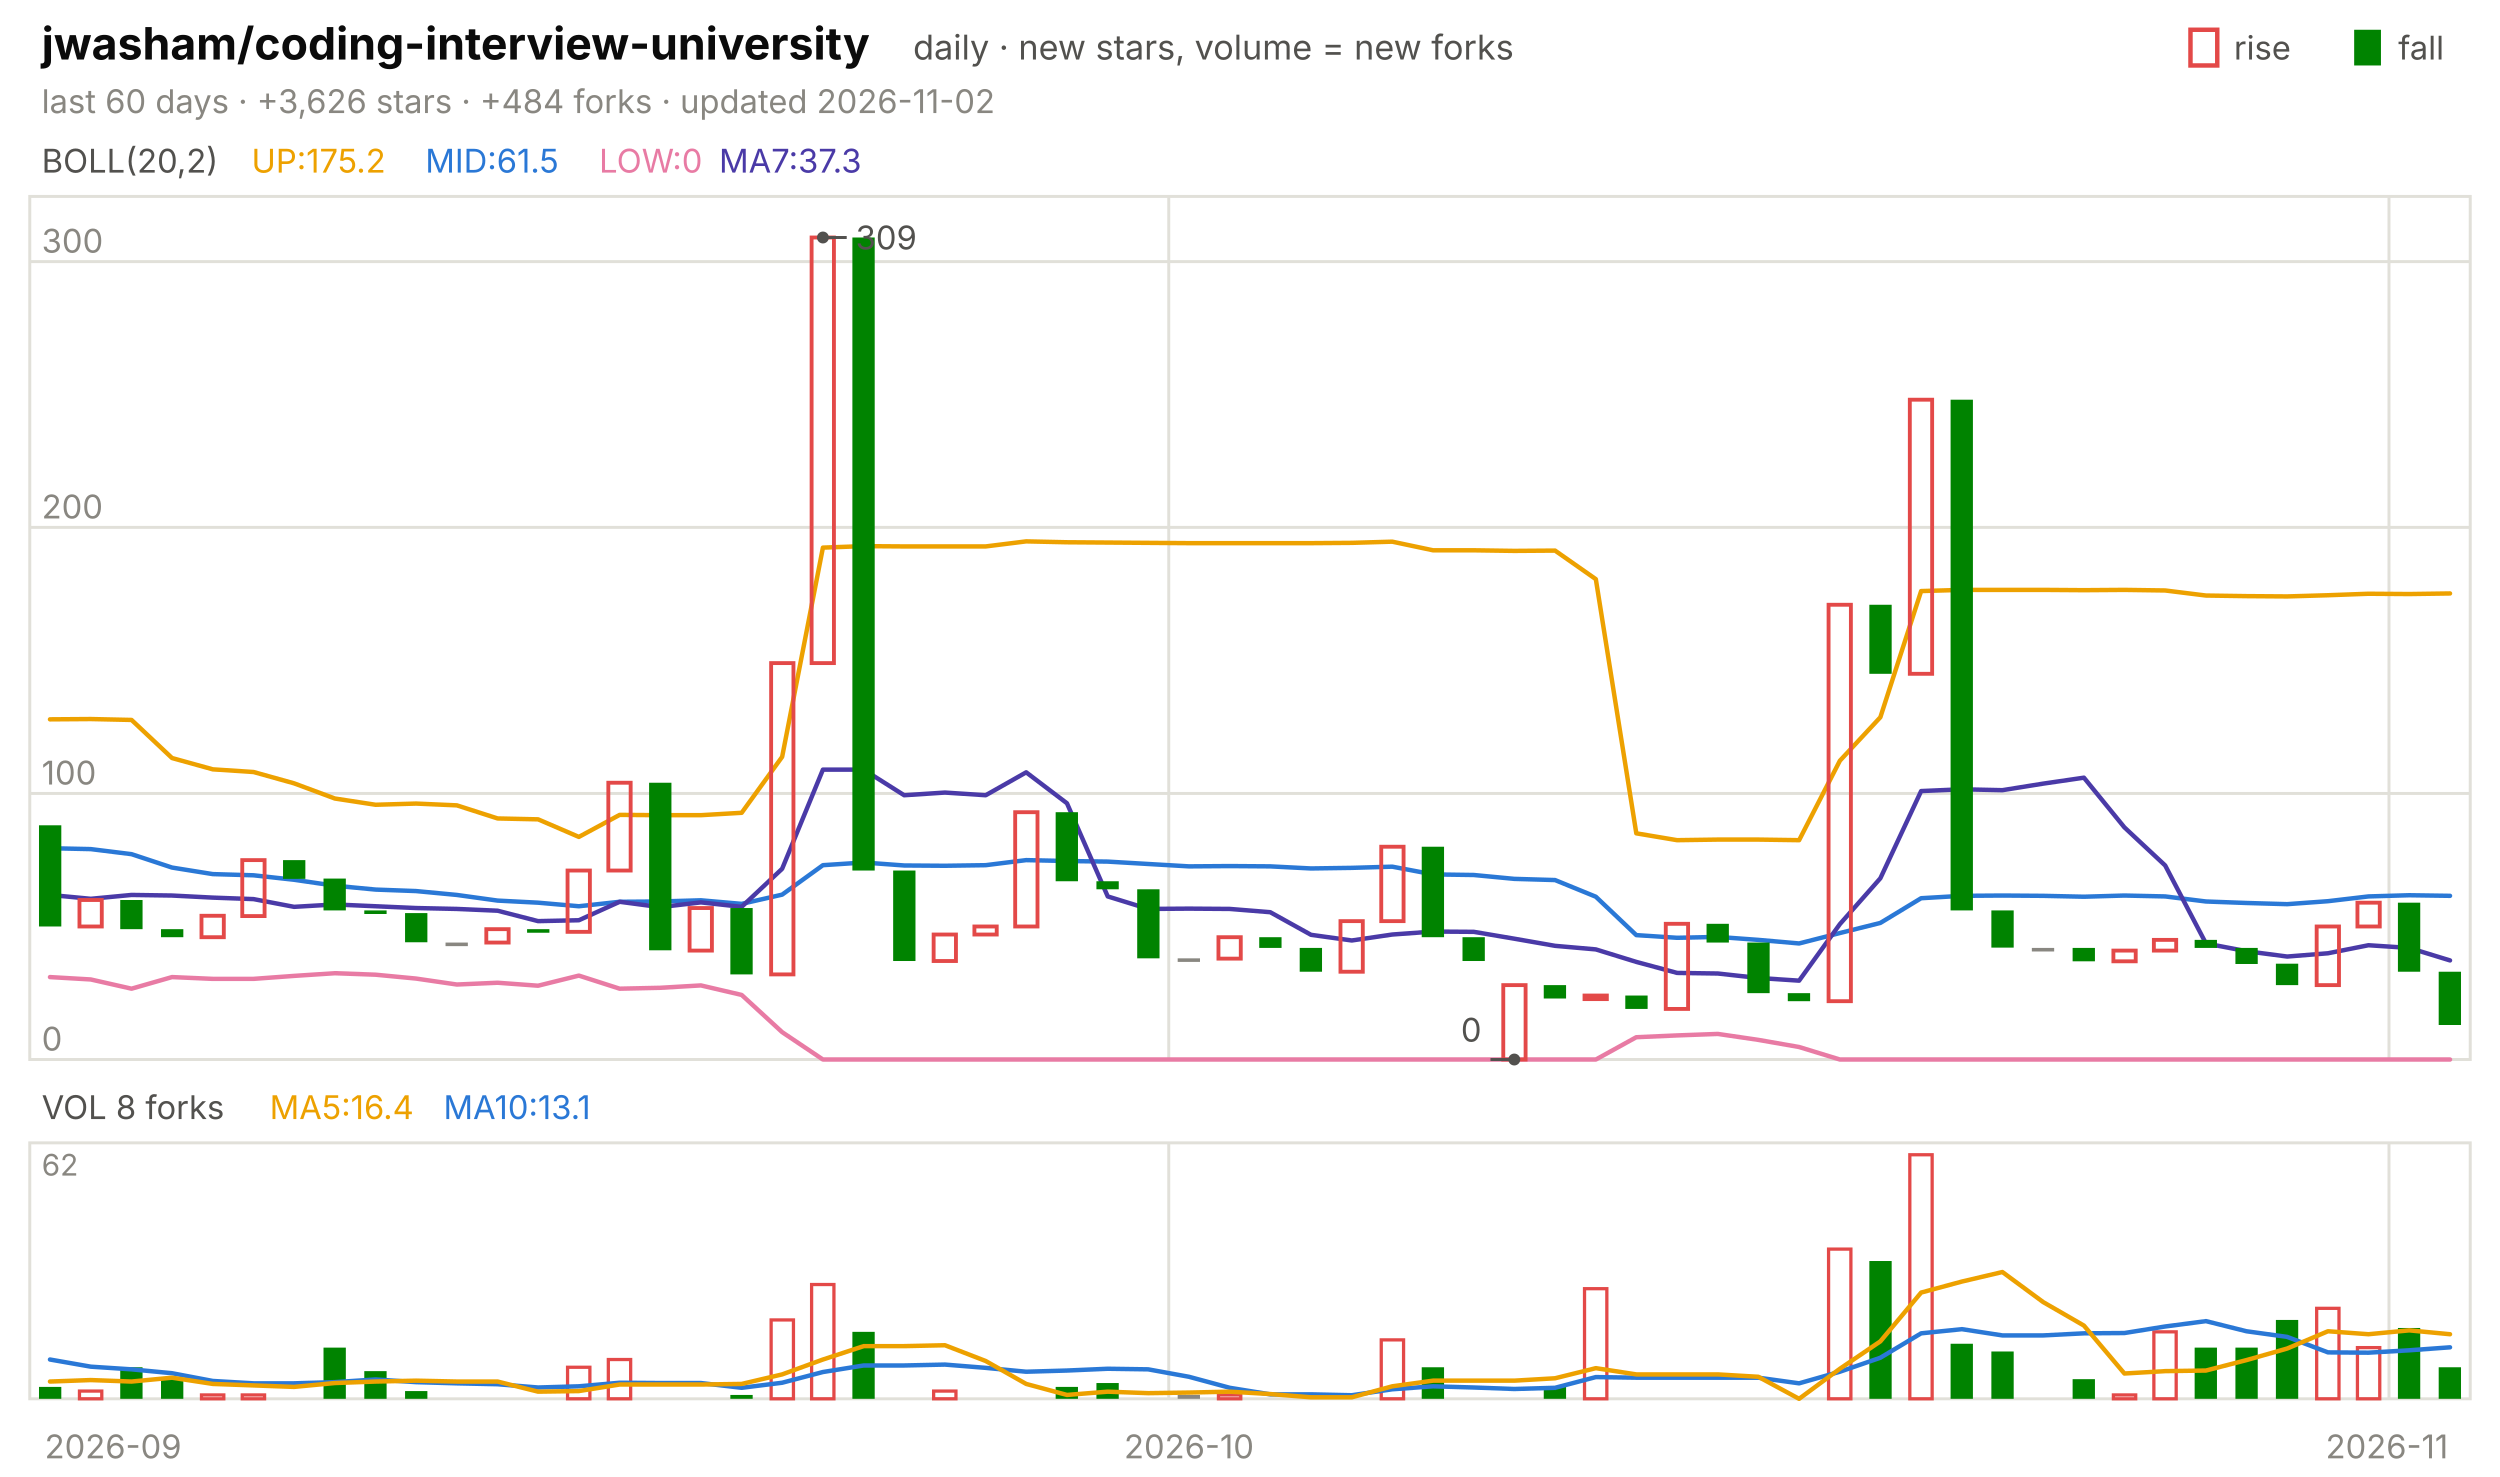
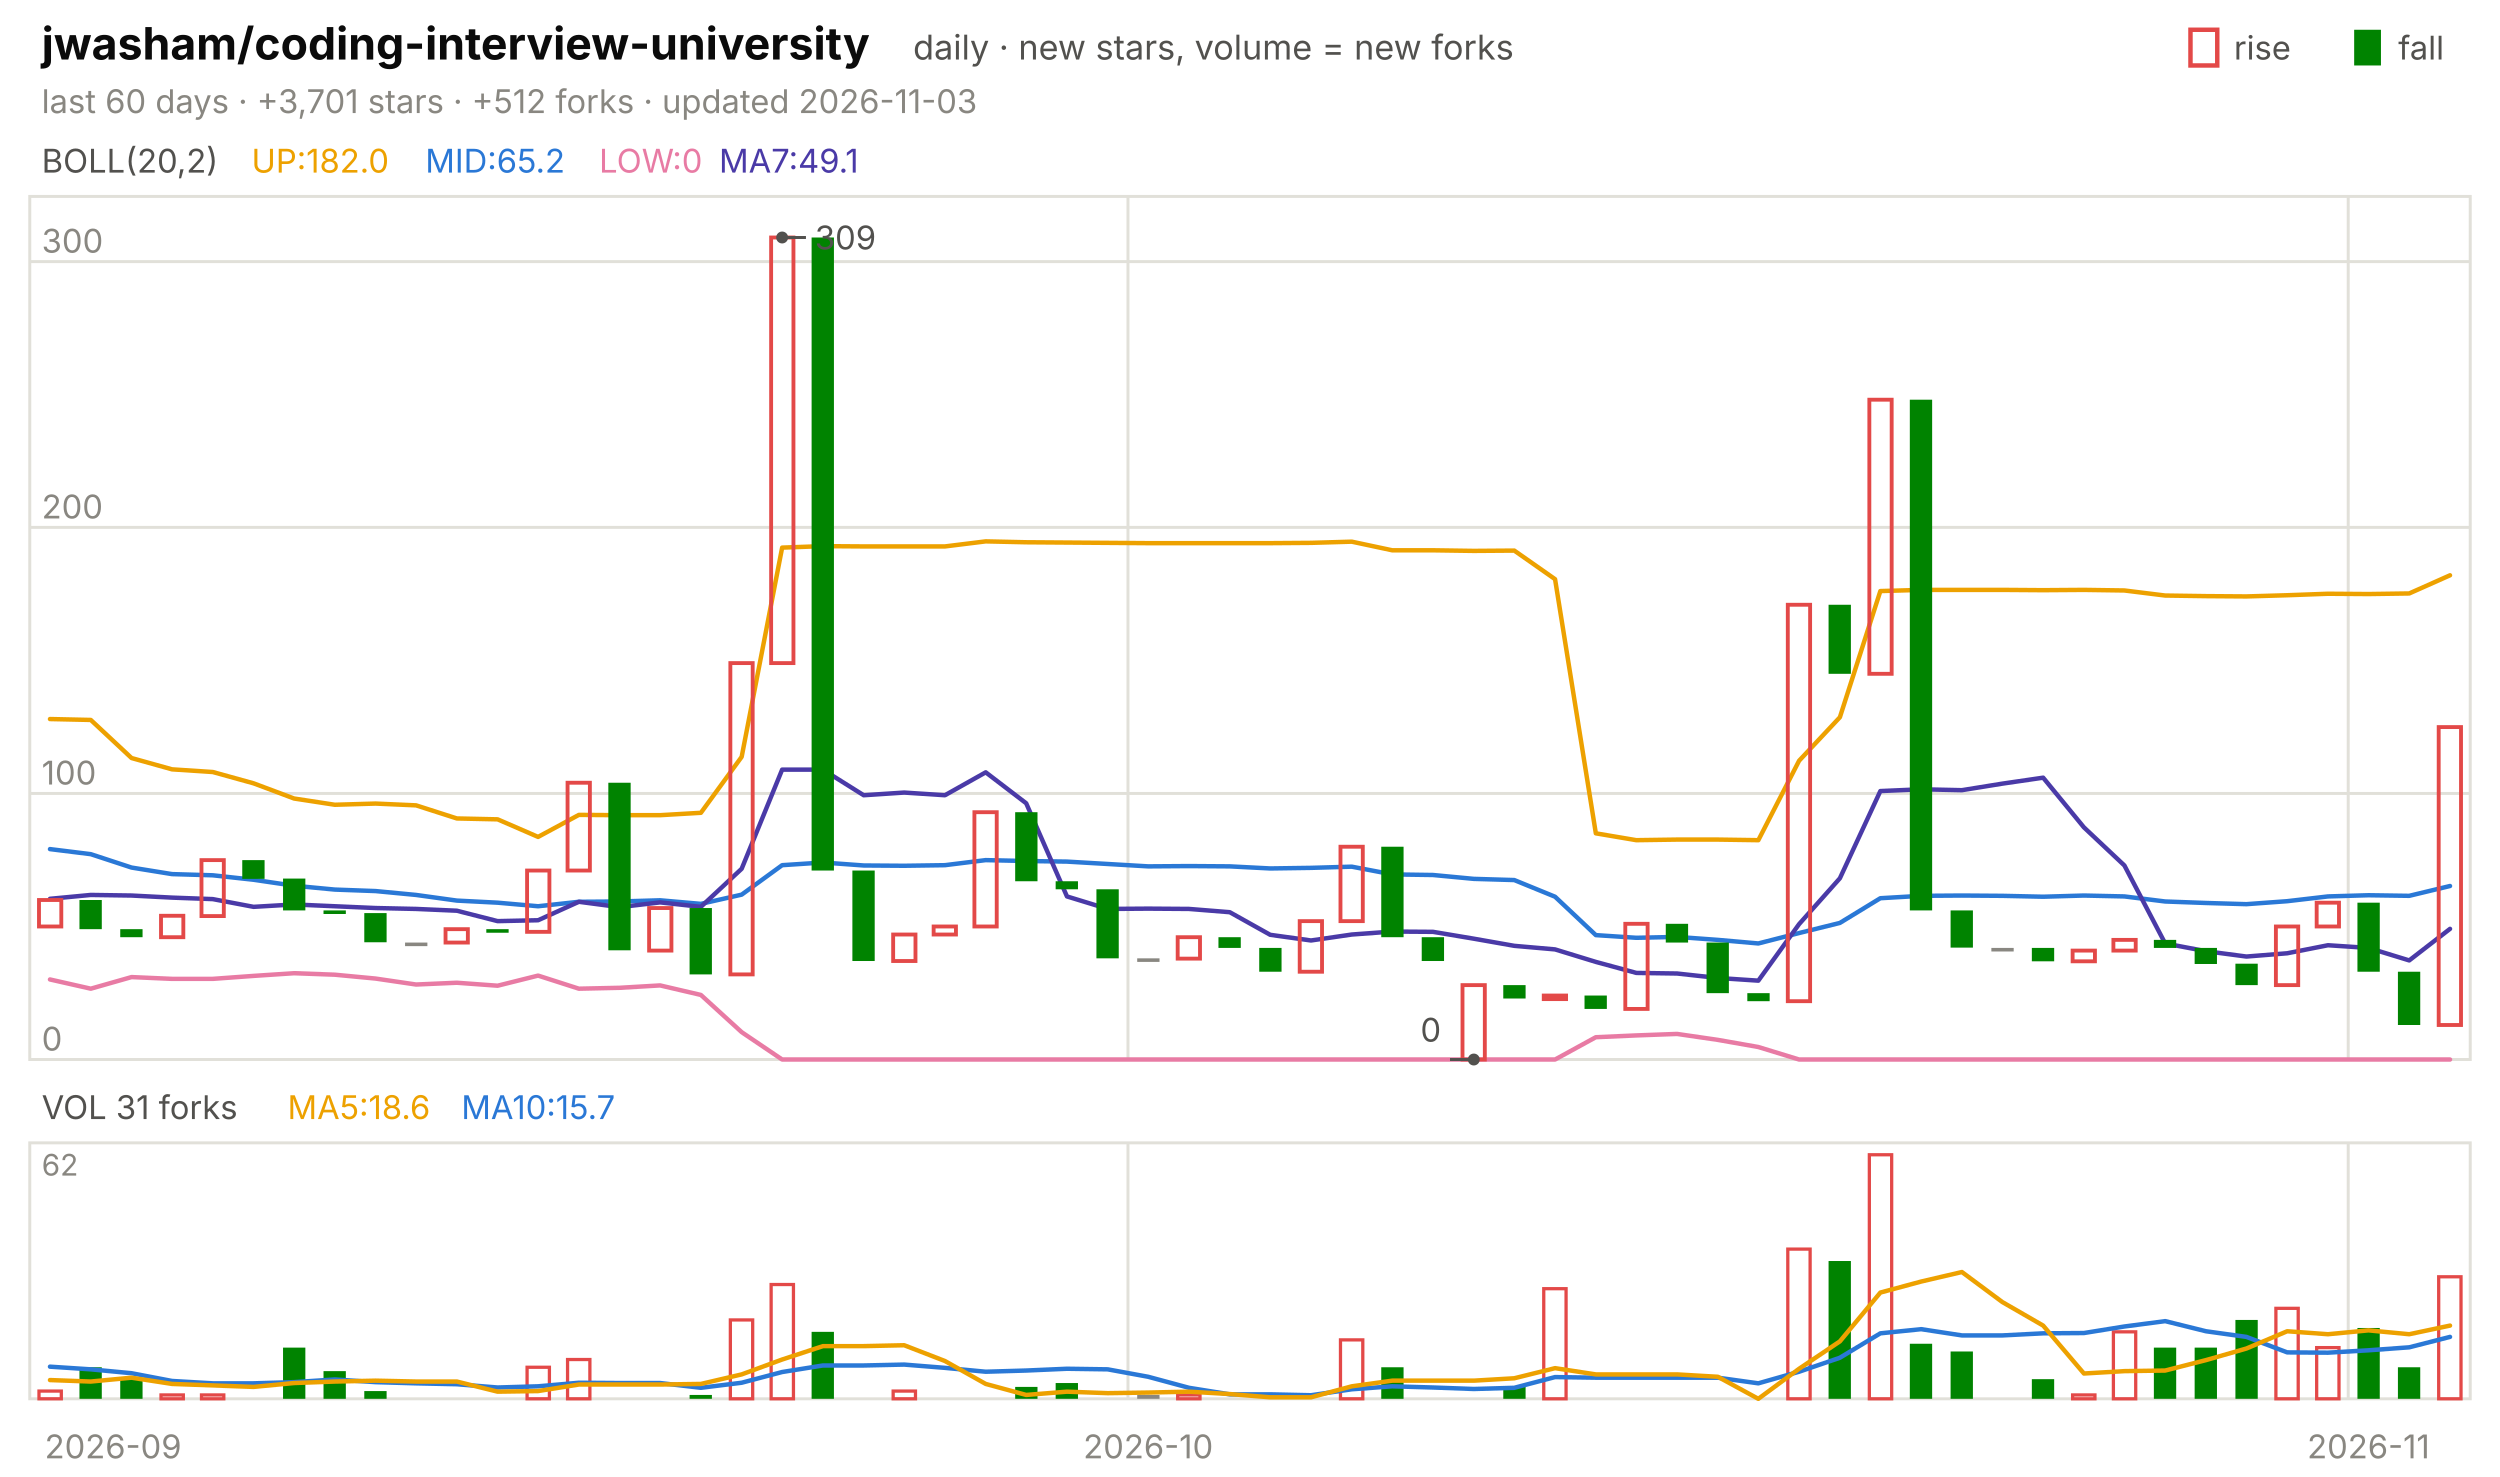
<svg xmlns="http://www.w3.org/2000/svg" viewBox="0 0 840 496" width="840" height="496" font-family="-apple-system,'Segoe UI',system-ui,sans-serif" role="img" aria-label="jwasham/coding-interview-university candlestick chart">
  <text x="14.0" y="20.0" font-size="15" fill="#0b0b0b" font-weight="650">jwasham/coding-interview-university</text>
  <text x="306.8" y="20.0" font-size="11.5" fill="#52514e">daily · new stars, volume = new forks</text>
  <text x="805.8" y="20.0" font-size="11.0" fill="#52514e">fall</text>
  <rect x="791" y="10" width="9" height="12" fill="#008300" />
  <text x="750.6" y="20.0" font-size="11.0" fill="#52514e">rise</text>
  <rect x="736" y="10" width="9" height="12" fill="none" stroke="#e34948" stroke-width="1.5" />
-   <text x="14.0" y="38.0" font-size="11.0" fill="#898781">last 60 days · +3,626 stars · +484 forks · updated 2026-11-02</text>
+   <text x="14.0" y="38.0" font-size="11.0" fill="#898781">last 60 days · +3,701 stars · +512 forks · updated 2026-11-03</text>
  <rect x="10" y="66" width="820" height="290" fill="none" stroke="#e1e0d9" />
  <rect x="10" y="384" width="820" height="86" fill="none" stroke="#e1e0d9" />
  <text x="38.0" y="490.0" font-size="11.0" fill="#898781" text-anchor="middle">2026-09</text>
-   <line x1="392.7" y1="66.0" x2="392.7" y2="356.0" stroke="#e1e0d9" stroke-width="1.0" />
-   <line x1="392.7" y1="384.0" x2="392.7" y2="470.0" stroke="#e1e0d9" stroke-width="1.0" />
-   <text x="399.5" y="490.0" font-size="11.0" fill="#898781" text-anchor="middle">2026-10</text>
-   <line x1="802.7" y1="66.0" x2="802.7" y2="356.0" stroke="#e1e0d9" stroke-width="1.0" />
-   <line x1="802.7" y1="384.0" x2="802.7" y2="470.0" stroke="#e1e0d9" stroke-width="1.0" />
-   <text x="802.0" y="490.0" font-size="11.0" fill="#898781" text-anchor="middle">2026-11</text>
+   <line x1="379.0" y1="66.0" x2="379.0" y2="356.0" stroke="#e1e0d9" stroke-width="1.0" />
+   <line x1="379.0" y1="384.0" x2="379.0" y2="470.0" stroke="#e1e0d9" stroke-width="1.0" />
+   <text x="385.8" y="490.0" font-size="11.0" fill="#898781" text-anchor="middle">2026-10</text>
+   <line x1="789.0" y1="66.0" x2="789.0" y2="356.0" stroke="#e1e0d9" stroke-width="1.0" />
+   <line x1="789.0" y1="384.0" x2="789.0" y2="470.0" stroke="#e1e0d9" stroke-width="1.0" />
+   <text x="795.8" y="490.0" font-size="11.0" fill="#898781" text-anchor="middle">2026-11</text>
  <text x="14.0" y="58.0" font-size="11.0" fill="#52514e">BOLL(20,2)</text>
-   <text x="84.5" y="58.0" font-size="11.0" fill="#eda100">UP:175.2</text>
-   <text x="142.9" y="58.0" font-size="11.0" fill="#2a78d6">MID:61.5</text>
+   <text x="84.5" y="58.0" font-size="11.0" fill="#eda100">UP:182.0</text>
+   <text x="142.9" y="58.0" font-size="11.0" fill="#2a78d6">MID:65.2</text>
  <text x="201.3" y="58.0" font-size="11.0" fill="#e87ba4">LOW:0</text>
-   <text x="241.6" y="58.0" font-size="11.0" fill="#4a3aa7">MA7:37.3</text>
+   <text x="241.6" y="58.0" font-size="11.0" fill="#4a3aa7">MA7:49.1</text>
  <line x1="10.0" y1="356.0" x2="830.0" y2="356.0" stroke="#e1e0d9" stroke-width="1.0" />
  <text x="14.0" y="353.0" font-size="11.0" fill="#898781">0</text>
  <line x1="10.0" y1="266.6" x2="830.0" y2="266.6" stroke="#e1e0d9" stroke-width="1.0" />
  <text x="14.0" y="263.6" font-size="11.0" fill="#898781">100</text>
  <line x1="10.0" y1="177.2" x2="830.0" y2="177.2" stroke="#e1e0d9" stroke-width="1.0" />
  <text x="14.0" y="174.2" font-size="11.0" fill="#898781">200</text>
  <line x1="10.0" y1="87.9" x2="830.0" y2="87.9" stroke="#e1e0d9" stroke-width="1.0" />
  <text x="14.0" y="84.9" font-size="11.0" fill="#898781">300</text>
-   <polyline points="16.8,241.7 30.5,241.6 44.2,241.9 57.8,254.7 71.5,258.5 85.2,259.4 98.8,263.2 112.5,268.3 126.2,270.4 139.8,270.0 153.5,270.6 167.2,275.0 180.8,275.3 194.5,281.2 208.2,273.8 221.8,273.9 235.5,273.9 249.2,273.1 262.8,254.3 276.5,184.0 290.2,183.5 303.8,183.6 317.5,183.6 331.2,183.6 344.8,181.9 358.5,182.2 372.2,182.3 385.8,182.4 399.5,182.5 413.2,182.5 426.8,182.5 440.5,182.5 454.2,182.4 467.8,182.0 481.5,184.9 495.2,184.9 508.8,185.1 522.5,185.0 536.2,194.6 549.8,280.0 563.5,282.3 577.2,282.1 590.8,282.1 604.5,282.3 618.2,255.6 631.8,241.0 645.5,198.6 659.2,198.2 672.8,198.2 686.5,198.2 700.2,198.3 713.8,198.2 727.5,198.4 741.2,200.1 754.8,200.3 768.5,200.4 782.2,200.0 795.8,199.5 809.5,199.6 823.2,199.4" fill="none" stroke="#eda100" stroke-width="1.5" stroke-linejoin="round" stroke-linecap="round" />
-   <polyline points="16.8,285.0 30.5,285.3 44.2,287.0 57.8,291.5 71.5,293.7 85.2,294.1 98.8,295.6 112.5,297.6 126.2,298.9 139.8,299.4 153.5,300.7 167.2,302.6 180.8,303.3 194.5,304.5 208.2,303.0 221.8,302.9 235.5,302.5 249.2,303.7 262.8,300.6 276.5,290.7 290.2,289.8 303.8,290.8 317.5,290.9 331.2,290.7 344.8,289.0 358.5,289.3 372.2,289.5 385.8,290.3 399.5,291.1 413.2,291.0 426.8,291.1 440.5,291.8 454.2,291.6 467.8,291.2 481.5,293.8 495.2,294.0 508.8,295.3 522.5,295.7 536.2,301.3 549.8,314.2 563.5,315.1 577.2,314.8 590.8,315.8 604.5,317.0 618.2,313.5 631.8,310.1 645.5,301.8 659.2,301.0 672.8,300.9 686.5,301.0 700.2,301.3 713.8,300.9 727.5,301.2 741.2,302.9 754.8,303.4 768.5,303.8 782.2,302.8 795.8,301.2 809.5,300.8 823.2,301.0" fill="none" stroke="#2a78d6" stroke-width="1.5" stroke-linejoin="round" stroke-linecap="round" />
-   <polyline points="16.8,328.3 30.5,329.1 44.2,332.2 57.8,328.3 71.5,328.9 85.2,328.9 98.8,327.9 112.5,327.0 126.2,327.5 139.8,328.8 153.5,330.8 167.2,330.2 180.8,331.2 194.5,327.8 208.2,332.2 221.8,331.9 235.5,331.1 249.2,334.3 262.8,346.8 276.5,356.0 290.2,356.0 303.8,356.0 317.5,356.0 331.2,356.0 344.8,356.0 358.5,356.0 372.2,356.0 385.8,356.0 399.5,356.0 413.2,356.0 426.8,356.0 440.5,356.0 454.2,356.0 467.8,356.0 481.5,356.0 495.2,356.0 508.8,356.0 522.5,356.0 536.2,356.0 549.8,348.5 563.5,347.9 577.2,347.4 590.8,349.4 604.5,351.8 618.2,356.0 631.8,356.0 645.5,356.0 659.2,356.0 672.8,356.0 686.5,356.0 700.2,356.0 713.8,356.0 727.5,356.0 741.2,356.0 754.8,356.0 768.5,356.0 782.2,356.0 795.8,356.0 809.5,356.0 823.2,356.0" fill="none" stroke="#e87ba4" stroke-width="1.5" stroke-linejoin="round" stroke-linecap="round" />
-   <polyline points="16.8,300.7 30.5,302.0 44.2,300.7 57.8,300.9 71.5,301.6 85.2,302.1 98.8,304.7 112.5,303.9 126.2,304.5 139.8,305.1 153.5,305.4 167.2,306.0 180.8,309.5 194.5,309.2 208.2,303.0 221.8,304.8 235.5,303.2 249.2,304.7 262.8,291.9 276.5,258.6 290.2,258.6 303.8,267.2 317.5,266.3 331.2,267.2 344.8,259.5 358.5,269.9 372.2,301.2 385.8,305.4 399.5,305.3 413.2,305.4 426.8,306.5 440.5,314.1 454.2,316.0 467.8,314.0 481.5,313.0 495.2,313.1 508.8,315.4 522.5,317.8 536.2,319.0 549.8,323.2 563.5,326.9 577.2,327.1 590.8,328.6 604.5,329.5 618.2,310.5 631.8,295.1 645.5,265.8 659.2,265.2 672.8,265.5 686.5,263.3 700.2,261.3 713.8,278.0 727.5,290.8 741.2,317.0 754.8,319.6 768.5,321.4 782.2,320.3 795.8,317.6 809.5,318.5 823.2,322.7" fill="none" stroke="#4a3aa7" stroke-width="1.5" stroke-linejoin="round" stroke-linecap="round" />
-   <rect x="13.1" y="277.3" width="7.5" height="34.0" fill="#008300" />
-   <rect x="26.7" y="302.4" width="7.5" height="8.9" fill="none" stroke="#e34948" stroke-width="1.3" />
-   <rect x="40.4" y="302.4" width="7.5" height="9.8" fill="#008300" />
-   <rect x="54.1" y="312.2" width="7.5" height="2.7" fill="#008300" />
-   <rect x="67.7" y="307.7" width="7.5" height="7.2" fill="none" stroke="#e34948" stroke-width="1.3" />
-   <rect x="81.4" y="289.0" width="7.5" height="18.8" fill="none" stroke="#e34948" stroke-width="1.3" />
-   <rect x="95.1" y="289.0" width="7.5" height="6.3" fill="#008300" />
-   <rect x="108.7" y="295.2" width="7.5" height="10.7" fill="#008300" />
-   <rect x="122.4" y="305.9" width="7.5" height="1.2" fill="#008300" />
-   <rect x="136.1" y="306.8" width="7.5" height="9.8" fill="#008300" />
-   <rect x="149.7" y="316.7" width="7.5" height="1.2" fill="#898781" />
-   <rect x="163.4" y="312.2" width="7.5" height="4.5" fill="none" stroke="#e34948" stroke-width="1.3" />
-   <rect x="177.1" y="312.2" width="7.5" height="1.2" fill="#008300" />
-   <rect x="190.7" y="292.5" width="7.5" height="20.6" fill="none" stroke="#e34948" stroke-width="1.3" />
-   <rect x="204.4" y="263.0" width="7.5" height="29.5" fill="none" stroke="#e34948" stroke-width="1.3" />
-   <rect x="218.1" y="263.0" width="7.5" height="56.3" fill="#008300" />
-   <rect x="231.7" y="305.1" width="7.5" height="14.3" fill="none" stroke="#e34948" stroke-width="1.3" />
-   <rect x="245.4" y="305.1" width="7.5" height="22.3" fill="#008300" />
-   <rect x="259.1" y="222.8" width="7.5" height="104.6" fill="none" stroke="#e34948" stroke-width="1.3" />
-   <rect x="272.7" y="79.8" width="7.5" height="143.0" fill="none" stroke="#e34948" stroke-width="1.3" />
-   <rect x="286.4" y="79.8" width="7.5" height="212.7" fill="#008300" />
-   <rect x="300.1" y="292.5" width="7.5" height="30.4" fill="#008300" />
-   <rect x="313.7" y="314.0" width="7.5" height="8.9" fill="none" stroke="#e34948" stroke-width="1.3" />
-   <rect x="327.4" y="311.3" width="7.5" height="2.7" fill="none" stroke="#e34948" stroke-width="1.3" />
-   <rect x="341.1" y="272.9" width="7.5" height="38.4" fill="none" stroke="#e34948" stroke-width="1.3" />
-   <rect x="354.7" y="272.9" width="7.5" height="23.2" fill="#008300" />
-   <rect x="368.4" y="296.1" width="7.5" height="2.7" fill="#008300" />
-   <rect x="382.1" y="298.8" width="7.5" height="23.2" fill="#008300" />
-   <rect x="395.7" y="322.0" width="7.5" height="1.2" fill="#898781" />
-   <rect x="409.4" y="314.9" width="7.5" height="7.2" fill="none" stroke="#e34948" stroke-width="1.3" />
-   <rect x="423.1" y="314.9" width="7.5" height="3.6" fill="#008300" />
-   <rect x="436.7" y="318.5" width="7.5" height="8.0" fill="#008300" />
-   <rect x="450.4" y="309.5" width="7.5" height="17.0" fill="none" stroke="#e34948" stroke-width="1.3" />
-   <rect x="464.1" y="284.5" width="7.5" height="25.0" fill="none" stroke="#e34948" stroke-width="1.3" />
-   <rect x="477.7" y="284.5" width="7.5" height="30.4" fill="#008300" />
-   <rect x="491.4" y="314.9" width="7.5" height="8.0" fill="#008300" />
-   <rect x="505.1" y="331.0" width="7.5" height="25.0" fill="none" stroke="#e34948" stroke-width="1.3" />
-   <rect x="518.7" y="331.0" width="7.5" height="4.5" fill="#008300" />
-   <rect x="532.4" y="334.5" width="7.5" height="1.2" fill="none" stroke="#e34948" stroke-width="1.3" />
-   <rect x="546.1" y="334.5" width="7.5" height="4.5" fill="#008300" />
-   <rect x="559.7" y="310.4" width="7.5" height="28.6" fill="none" stroke="#e34948" stroke-width="1.3" />
-   <rect x="573.4" y="310.4" width="7.5" height="6.3" fill="#008300" />
-   <rect x="587.1" y="316.7" width="7.5" height="17.0" fill="#008300" />
-   <rect x="600.7" y="333.7" width="7.5" height="2.7" fill="#008300" />
-   <rect x="614.4" y="203.2" width="7.5" height="133.2" fill="none" stroke="#e34948" stroke-width="1.3" />
-   <rect x="628.1" y="203.2" width="7.5" height="23.2" fill="#008300" />
-   <rect x="641.7" y="134.3" width="7.5" height="92.1" fill="none" stroke="#e34948" stroke-width="1.3" />
-   <rect x="655.4" y="134.3" width="7.5" height="171.6" fill="#008300" />
-   <rect x="669.1" y="305.9" width="7.5" height="12.5" fill="#008300" />
-   <rect x="682.7" y="318.5" width="7.5" height="1.2" fill="#898781" />
-   <rect x="696.4" y="318.5" width="7.5" height="4.5" fill="#008300" />
-   <rect x="710.1" y="319.4" width="7.5" height="3.6" fill="none" stroke="#e34948" stroke-width="1.3" />
-   <rect x="723.7" y="315.8" width="7.5" height="3.6" fill="none" stroke="#e34948" stroke-width="1.3" />
-   <rect x="737.4" y="315.8" width="7.5" height="2.7" fill="#008300" />
-   <rect x="751.1" y="318.5" width="7.5" height="5.4" fill="#008300" />
-   <rect x="764.7" y="323.8" width="7.5" height="7.2" fill="#008300" />
-   <rect x="778.4" y="311.3" width="7.5" height="19.7" fill="none" stroke="#e34948" stroke-width="1.3" />
-   <rect x="792.1" y="303.3" width="7.5" height="8.0" fill="none" stroke="#e34948" stroke-width="1.3" />
-   <rect x="805.7" y="303.3" width="7.5" height="23.2" fill="#008300" />
-   <rect x="819.4" y="326.5" width="7.5" height="17.9" fill="#008300" />
-   <circle cx="276.5" cy="79.8" r="2" fill="#52514e" />
-   <line x1="276.5" y1="79.8" x2="284.5" y2="79.8" stroke="#52514e" stroke-width="1.0" />
-   <text x="287.5" y="83.8" font-size="11.0" fill="#52514e">309</text>
-   <circle cx="508.8" cy="356.0" r="2" fill="#52514e" />
-   <line x1="508.8" y1="356.0" x2="500.8" y2="356.0" stroke="#52514e" stroke-width="1.0" />
-   <text x="497.8" y="350.0" font-size="11.0" fill="#52514e" text-anchor="end">0</text>
-   <text x="14.0" y="376.0" font-size="11.0" fill="#52514e">VOL 8 forks</text>
-   <text x="90.6" y="376.0" font-size="11.0" fill="#eda100">MA5:16.4</text>
-   <text x="149.0" y="376.0" font-size="11.0" fill="#2a78d6">MA10:13.1</text>
+   <polyline points="16.8,241.6 30.5,241.9 44.2,254.7 57.8,258.5 71.5,259.4 85.2,263.2 98.8,268.3 112.5,270.4 126.2,270.0 139.8,270.6 153.5,275.0 167.2,275.3 180.8,281.2 194.5,273.8 208.2,273.9 221.8,273.9 235.5,273.1 249.2,254.3 262.8,184.0 276.5,183.5 290.2,183.6 303.8,183.6 317.5,183.6 331.2,181.9 344.8,182.2 358.5,182.3 372.2,182.4 385.8,182.5 399.5,182.5 413.2,182.5 426.8,182.5 440.5,182.4 454.2,182.0 467.8,184.9 481.5,184.9 495.2,185.1 508.8,185.0 522.5,194.6 536.2,280.0 549.8,282.3 563.5,282.1 577.2,282.1 590.8,282.3 604.5,255.6 618.2,241.0 631.8,198.6 645.5,198.2 659.2,198.2 672.8,198.2 686.5,198.3 700.2,198.2 713.8,198.4 727.5,200.1 741.2,200.3 754.8,200.4 768.5,200.0 782.2,199.5 795.8,199.6 809.5,199.4 823.2,193.3" fill="none" stroke="#eda100" stroke-width="1.5" stroke-linejoin="round" stroke-linecap="round" />
+   <polyline points="16.8,285.3 30.5,287.0 44.2,291.5 57.8,293.7 71.5,294.1 85.2,295.6 98.8,297.6 112.5,298.9 126.2,299.4 139.8,300.7 153.5,302.6 167.2,303.3 180.8,304.5 194.5,303.0 208.2,302.9 221.8,302.5 235.5,303.7 249.2,300.6 262.8,290.7 276.5,289.8 290.2,290.8 303.8,290.9 317.5,290.7 331.2,289.0 344.8,289.3 358.5,289.5 372.2,290.3 385.8,291.1 399.5,291.0 413.2,291.1 426.8,291.8 440.5,291.6 454.2,291.2 467.8,293.8 481.5,294.0 495.2,295.3 508.8,295.7 522.5,301.3 536.2,314.2 549.8,315.1 563.5,314.8 577.2,315.8 590.8,317.0 604.5,313.5 618.2,310.1 631.8,301.8 645.5,301.0 659.2,300.9 672.8,301.0 686.5,301.3 700.2,300.9 713.8,301.2 727.5,302.9 741.2,303.4 754.8,303.8 768.5,302.8 782.2,301.2 795.8,300.8 809.5,301.0 823.2,297.7" fill="none" stroke="#2a78d6" stroke-width="1.5" stroke-linejoin="round" stroke-linecap="round" />
+   <polyline points="16.8,329.1 30.5,332.2 44.2,328.3 57.8,328.9 71.5,328.9 85.2,327.9 98.8,327.0 112.5,327.5 126.2,328.8 139.8,330.8 153.5,330.2 167.2,331.2 180.8,327.8 194.5,332.2 208.2,331.9 221.8,331.1 235.5,334.3 249.2,346.8 262.8,356.0 276.5,356.0 290.2,356.0 303.8,356.0 317.5,356.0 331.2,356.0 344.8,356.0 358.5,356.0 372.2,356.0 385.8,356.0 399.5,356.0 413.2,356.0 426.8,356.0 440.5,356.0 454.2,356.0 467.8,356.0 481.5,356.0 495.2,356.0 508.8,356.0 522.5,356.0 536.2,348.5 549.8,347.9 563.5,347.4 577.2,349.4 590.8,351.8 604.5,356.0 618.2,356.0 631.8,356.0 645.5,356.0 659.2,356.0 672.8,356.0 686.5,356.0 700.2,356.0 713.8,356.0 727.5,356.0 741.2,356.0 754.8,356.0 768.5,356.0 782.2,356.0 795.8,356.0 809.5,356.0 823.2,356.0" fill="none" stroke="#e87ba4" stroke-width="1.5" stroke-linejoin="round" stroke-linecap="round" />
+   <polyline points="16.8,302.0 30.5,300.7 44.2,300.9 57.8,301.6 71.5,302.1 85.2,304.7 98.8,303.9 112.5,304.5 126.2,305.1 139.8,305.4 153.5,306.0 167.2,309.5 180.8,309.2 194.5,303.0 208.2,304.8 221.8,303.2 235.5,304.7 249.2,291.9 262.8,258.6 276.5,258.6 290.2,267.2 303.8,266.3 317.5,267.2 331.2,259.5 344.8,269.9 358.5,301.2 372.2,305.4 385.8,305.3 399.5,305.4 413.2,306.5 426.8,314.1 440.5,316.0 454.2,314.0 467.8,313.0 481.5,313.1 495.2,315.4 508.8,317.8 522.5,319.0 536.2,323.2 549.8,326.9 563.5,327.1 577.2,328.6 590.8,329.5 604.5,310.5 618.2,295.1 631.8,265.8 645.5,265.2 659.2,265.5 672.8,263.3 686.5,261.3 700.2,278.0 713.8,290.8 727.5,317.0 741.2,319.6 754.8,321.4 768.5,320.3 782.2,317.6 795.8,318.5 809.5,322.7 823.2,312.1" fill="none" stroke="#4a3aa7" stroke-width="1.5" stroke-linejoin="round" stroke-linecap="round" />
+   <rect x="13.1" y="302.4" width="7.5" height="8.9" fill="none" stroke="#e34948" stroke-width="1.3" />
+   <rect x="26.7" y="302.4" width="7.5" height="9.8" fill="#008300" />
+   <rect x="40.4" y="312.2" width="7.5" height="2.7" fill="#008300" />
+   <rect x="54.1" y="307.7" width="7.5" height="7.2" fill="none" stroke="#e34948" stroke-width="1.3" />
+   <rect x="67.7" y="289.0" width="7.5" height="18.8" fill="none" stroke="#e34948" stroke-width="1.3" />
+   <rect x="81.4" y="289.0" width="7.5" height="6.3" fill="#008300" />
+   <rect x="95.1" y="295.2" width="7.5" height="10.7" fill="#008300" />
+   <rect x="108.7" y="305.9" width="7.5" height="1.2" fill="#008300" />
+   <rect x="122.4" y="306.8" width="7.5" height="9.8" fill="#008300" />
+   <rect x="136.1" y="316.7" width="7.5" height="1.2" fill="#898781" />
+   <rect x="149.7" y="312.2" width="7.5" height="4.5" fill="none" stroke="#e34948" stroke-width="1.3" />
+   <rect x="163.4" y="312.2" width="7.5" height="1.2" fill="#008300" />
+   <rect x="177.1" y="292.5" width="7.5" height="20.6" fill="none" stroke="#e34948" stroke-width="1.3" />
+   <rect x="190.7" y="263.0" width="7.5" height="29.5" fill="none" stroke="#e34948" stroke-width="1.3" />
+   <rect x="204.4" y="263.0" width="7.5" height="56.3" fill="#008300" />
+   <rect x="218.1" y="305.1" width="7.5" height="14.3" fill="none" stroke="#e34948" stroke-width="1.3" />
+   <rect x="231.7" y="305.1" width="7.5" height="22.3" fill="#008300" />
+   <rect x="245.4" y="222.8" width="7.5" height="104.6" fill="none" stroke="#e34948" stroke-width="1.3" />
+   <rect x="259.1" y="79.8" width="7.5" height="143.0" fill="none" stroke="#e34948" stroke-width="1.3" />
+   <rect x="272.7" y="79.8" width="7.5" height="212.7" fill="#008300" />
+   <rect x="286.4" y="292.5" width="7.5" height="30.4" fill="#008300" />
+   <rect x="300.1" y="314.0" width="7.5" height="8.9" fill="none" stroke="#e34948" stroke-width="1.3" />
+   <rect x="313.7" y="311.3" width="7.5" height="2.7" fill="none" stroke="#e34948" stroke-width="1.3" />
+   <rect x="327.4" y="272.9" width="7.5" height="38.4" fill="none" stroke="#e34948" stroke-width="1.3" />
+   <rect x="341.1" y="272.9" width="7.5" height="23.2" fill="#008300" />
+   <rect x="354.7" y="296.1" width="7.5" height="2.7" fill="#008300" />
+   <rect x="368.4" y="298.8" width="7.5" height="23.2" fill="#008300" />
+   <rect x="382.1" y="322.0" width="7.5" height="1.2" fill="#898781" />
+   <rect x="395.7" y="314.9" width="7.5" height="7.2" fill="none" stroke="#e34948" stroke-width="1.3" />
+   <rect x="409.4" y="314.9" width="7.5" height="3.6" fill="#008300" />
+   <rect x="423.1" y="318.5" width="7.5" height="8.0" fill="#008300" />
+   <rect x="436.7" y="309.5" width="7.5" height="17.0" fill="none" stroke="#e34948" stroke-width="1.3" />
+   <rect x="450.4" y="284.5" width="7.5" height="25.0" fill="none" stroke="#e34948" stroke-width="1.3" />
+   <rect x="464.1" y="284.5" width="7.5" height="30.4" fill="#008300" />
+   <rect x="477.7" y="314.9" width="7.5" height="8.0" fill="#008300" />
+   <rect x="491.4" y="331.0" width="7.5" height="25.0" fill="none" stroke="#e34948" stroke-width="1.3" />
+   <rect x="505.1" y="331.0" width="7.5" height="4.5" fill="#008300" />
+   <rect x="518.7" y="334.5" width="7.5" height="1.2" fill="none" stroke="#e34948" stroke-width="1.3" />
+   <rect x="532.4" y="334.5" width="7.5" height="4.5" fill="#008300" />
+   <rect x="546.1" y="310.4" width="7.5" height="28.6" fill="none" stroke="#e34948" stroke-width="1.3" />
+   <rect x="559.7" y="310.4" width="7.5" height="6.3" fill="#008300" />
+   <rect x="573.4" y="316.7" width="7.5" height="17.0" fill="#008300" />
+   <rect x="587.1" y="333.7" width="7.5" height="2.7" fill="#008300" />
+   <rect x="600.7" y="203.2" width="7.5" height="133.2" fill="none" stroke="#e34948" stroke-width="1.3" />
+   <rect x="614.4" y="203.2" width="7.5" height="23.2" fill="#008300" />
+   <rect x="628.1" y="134.3" width="7.5" height="92.1" fill="none" stroke="#e34948" stroke-width="1.3" />
+   <rect x="641.7" y="134.3" width="7.5" height="171.6" fill="#008300" />
+   <rect x="655.4" y="305.9" width="7.5" height="12.5" fill="#008300" />
+   <rect x="669.1" y="318.5" width="7.5" height="1.2" fill="#898781" />
+   <rect x="682.7" y="318.5" width="7.5" height="4.5" fill="#008300" />
+   <rect x="696.4" y="319.4" width="7.5" height="3.6" fill="none" stroke="#e34948" stroke-width="1.3" />
+   <rect x="710.1" y="315.8" width="7.5" height="3.6" fill="none" stroke="#e34948" stroke-width="1.3" />
+   <rect x="723.7" y="315.8" width="7.5" height="2.7" fill="#008300" />
+   <rect x="737.4" y="318.5" width="7.5" height="5.4" fill="#008300" />
+   <rect x="751.1" y="323.8" width="7.5" height="7.2" fill="#008300" />
+   <rect x="764.7" y="311.3" width="7.5" height="19.7" fill="none" stroke="#e34948" stroke-width="1.3" />
+   <rect x="778.4" y="303.3" width="7.5" height="8.0" fill="none" stroke="#e34948" stroke-width="1.3" />
+   <rect x="792.1" y="303.3" width="7.5" height="23.2" fill="#008300" />
+   <rect x="805.7" y="326.5" width="7.5" height="17.9" fill="#008300" />
+   <rect x="819.4" y="244.3" width="7.5" height="100.1" fill="none" stroke="#e34948" stroke-width="1.3" />
+   <circle cx="262.8" cy="79.8" r="2" fill="#52514e" />
+   <line x1="262.8" y1="79.8" x2="270.8" y2="79.8" stroke="#52514e" stroke-width="1.0" />
+   <text x="273.8" y="83.8" font-size="11.0" fill="#52514e">309</text>
+   <circle cx="495.2" cy="356.0" r="2" fill="#52514e" />
+   <line x1="495.2" y1="356.0" x2="487.2" y2="356.0" stroke="#52514e" stroke-width="1.0" />
+   <text x="484.2" y="350.0" font-size="11.0" fill="#52514e" text-anchor="end">0</text>
+   <text x="14.0" y="376.0" font-size="11.0" fill="#52514e">VOL 31 forks</text>
+   <text x="96.6" y="376.0" font-size="11.0" fill="#eda100">MA5:18.6</text>
+   <text x="155.0" y="376.0" font-size="11.0" fill="#2a78d6">MA10:15.7</text>
  <text x="14.0" y="395.0" font-size="10" fill="#898781">62</text>
-   <rect x="13.1" y="466.0" width="7.5" height="4.0" fill="#008300" />
-   <rect x="26.7" y="467.4" width="7.5" height="2.6" fill="none" stroke="#e34948" stroke-width="1.1" />
-   <rect x="40.4" y="459.4" width="7.5" height="10.6" fill="#008300" />
-   <rect x="54.1" y="463.4" width="7.5" height="6.6" fill="#008300" />
+   <rect x="13.1" y="467.4" width="7.5" height="2.6" fill="none" stroke="#e34948" stroke-width="1.1" />
+   <rect x="26.7" y="459.4" width="7.5" height="10.6" fill="#008300" />
+   <rect x="40.4" y="463.4" width="7.5" height="6.6" fill="#008300" />
+   <rect x="54.1" y="468.7" width="7.5" height="1.3" fill="none" stroke="#e34948" stroke-width="1.1" />
  <rect x="67.7" y="468.7" width="7.5" height="1.3" fill="none" stroke="#e34948" stroke-width="1.1" />
-   <rect x="81.4" y="468.7" width="7.5" height="1.3" fill="none" stroke="#e34948" stroke-width="1.1" />
-   <rect x="108.7" y="452.8" width="7.5" height="17.2" fill="#008300" />
-   <rect x="122.4" y="460.7" width="7.5" height="9.3" fill="#008300" />
-   <rect x="136.1" y="467.4" width="7.5" height="2.6" fill="#008300" />
-   <rect x="190.7" y="459.4" width="7.5" height="10.6" fill="none" stroke="#e34948" stroke-width="1.1" />
-   <rect x="204.4" y="456.8" width="7.5" height="13.2" fill="none" stroke="#e34948" stroke-width="1.1" />
-   <rect x="245.4" y="468.7" width="7.5" height="1.3" fill="#008300" />
-   <rect x="259.1" y="443.5" width="7.5" height="26.5" fill="none" stroke="#e34948" stroke-width="1.1" />
-   <rect x="272.7" y="431.6" width="7.5" height="38.4" fill="none" stroke="#e34948" stroke-width="1.1" />
-   <rect x="286.4" y="447.5" width="7.5" height="22.5" fill="#008300" />
-   <rect x="313.7" y="467.4" width="7.5" height="2.6" fill="none" stroke="#e34948" stroke-width="1.1" />
-   <rect x="354.7" y="466.0" width="7.5" height="4.0" fill="#008300" />
-   <rect x="368.4" y="464.7" width="7.5" height="5.3" fill="#008300" />
-   <rect x="395.7" y="468.7" width="7.5" height="1.3" fill="#898781" />
-   <rect x="409.4" y="468.7" width="7.5" height="1.3" fill="none" stroke="#e34948" stroke-width="1.1" />
-   <rect x="464.1" y="450.2" width="7.5" height="19.8" fill="none" stroke="#e34948" stroke-width="1.1" />
-   <rect x="477.7" y="459.4" width="7.5" height="10.6" fill="#008300" />
-   <rect x="518.7" y="466.0" width="7.5" height="4.0" fill="#008300" />
-   <rect x="532.4" y="433.0" width="7.5" height="37.0" fill="none" stroke="#e34948" stroke-width="1.1" />
-   <rect x="614.4" y="419.7" width="7.5" height="50.3" fill="none" stroke="#e34948" stroke-width="1.1" />
-   <rect x="628.1" y="423.7" width="7.5" height="46.3" fill="#008300" />
-   <rect x="641.7" y="388.0" width="7.5" height="82.0" fill="none" stroke="#e34948" stroke-width="1.1" />
-   <rect x="655.4" y="451.5" width="7.5" height="18.5" fill="#008300" />
-   <rect x="669.1" y="454.1" width="7.5" height="15.9" fill="#008300" />
-   <rect x="696.4" y="463.4" width="7.5" height="6.6" fill="#008300" />
-   <rect x="710.1" y="468.7" width="7.5" height="1.3" fill="none" stroke="#e34948" stroke-width="1.1" />
-   <rect x="723.7" y="447.5" width="7.5" height="22.5" fill="none" stroke="#e34948" stroke-width="1.1" />
+   <rect x="95.1" y="452.8" width="7.5" height="17.2" fill="#008300" />
+   <rect x="108.7" y="460.7" width="7.5" height="9.3" fill="#008300" />
+   <rect x="122.4" y="467.4" width="7.5" height="2.6" fill="#008300" />
+   <rect x="177.1" y="459.4" width="7.5" height="10.6" fill="none" stroke="#e34948" stroke-width="1.1" />
+   <rect x="190.7" y="456.8" width="7.5" height="13.2" fill="none" stroke="#e34948" stroke-width="1.1" />
+   <rect x="231.7" y="468.7" width="7.5" height="1.3" fill="#008300" />
+   <rect x="245.4" y="443.5" width="7.5" height="26.5" fill="none" stroke="#e34948" stroke-width="1.1" />
+   <rect x="259.1" y="431.6" width="7.5" height="38.4" fill="none" stroke="#e34948" stroke-width="1.1" />
+   <rect x="272.7" y="447.5" width="7.5" height="22.5" fill="#008300" />
+   <rect x="300.1" y="467.4" width="7.5" height="2.6" fill="none" stroke="#e34948" stroke-width="1.1" />
+   <rect x="341.1" y="466.0" width="7.5" height="4.0" fill="#008300" />
+   <rect x="354.7" y="464.7" width="7.5" height="5.3" fill="#008300" />
+   <rect x="382.1" y="468.7" width="7.5" height="1.3" fill="#898781" />
+   <rect x="395.7" y="468.7" width="7.5" height="1.3" fill="none" stroke="#e34948" stroke-width="1.1" />
+   <rect x="450.4" y="450.2" width="7.5" height="19.8" fill="none" stroke="#e34948" stroke-width="1.1" />
+   <rect x="464.1" y="459.4" width="7.5" height="10.6" fill="#008300" />
+   <rect x="505.1" y="466.0" width="7.5" height="4.0" fill="#008300" />
+   <rect x="518.7" y="433.0" width="7.5" height="37.0" fill="none" stroke="#e34948" stroke-width="1.1" />
+   <rect x="600.7" y="419.7" width="7.5" height="50.3" fill="none" stroke="#e34948" stroke-width="1.1" />
+   <rect x="614.4" y="423.7" width="7.5" height="46.3" fill="#008300" />
+   <rect x="628.1" y="388.0" width="7.5" height="82.0" fill="none" stroke="#e34948" stroke-width="1.1" />
+   <rect x="641.7" y="451.5" width="7.5" height="18.5" fill="#008300" />
+   <rect x="655.4" y="454.1" width="7.5" height="15.9" fill="#008300" />
+   <rect x="682.7" y="463.4" width="7.5" height="6.6" fill="#008300" />
+   <rect x="696.4" y="468.7" width="7.5" height="1.3" fill="none" stroke="#e34948" stroke-width="1.1" />
+   <rect x="710.1" y="447.5" width="7.5" height="22.5" fill="none" stroke="#e34948" stroke-width="1.1" />
+   <rect x="723.7" y="452.8" width="7.5" height="17.2" fill="#008300" />
  <rect x="737.4" y="452.8" width="7.5" height="17.2" fill="#008300" />
-   <rect x="751.1" y="452.8" width="7.5" height="17.2" fill="#008300" />
-   <rect x="764.7" y="443.5" width="7.5" height="26.5" fill="#008300" />
-   <rect x="778.4" y="439.6" width="7.5" height="30.4" fill="none" stroke="#e34948" stroke-width="1.1" />
-   <rect x="792.1" y="452.8" width="7.5" height="17.2" fill="none" stroke="#e34948" stroke-width="1.1" />
-   <rect x="805.7" y="446.2" width="7.5" height="23.8" fill="#008300" />
-   <rect x="819.4" y="459.4" width="7.5" height="10.6" fill="#008300" />
-   <polyline points="16.8,456.8 30.5,459.2 44.2,460.1 57.8,461.4 71.5,464.0 85.2,464.8 98.8,464.8 112.5,464.4 126.2,463.5 139.8,464.4 153.5,464.8 167.2,465.1 180.8,466.2 194.5,465.8 208.2,464.6 221.8,464.7 235.5,464.7 249.2,466.3 262.8,464.6 276.5,461.0 290.2,458.8 303.8,458.8 317.5,458.5 331.2,459.6 344.8,460.9 358.5,460.5 372.2,459.9 385.8,460.1 399.5,462.6 413.2,466.3 426.8,468.5 440.5,468.5 454.2,468.8 467.8,466.8 481.5,465.8 495.2,466.2 508.8,466.7 522.5,466.3 536.2,462.7 549.8,462.9 563.5,462.9 577.2,462.9 590.8,462.9 604.5,464.8 618.2,460.9 631.8,456.2 645.5,448.0 659.2,446.6 672.8,448.7 686.5,448.7 700.2,448.0 713.8,447.9 727.5,445.7 741.2,443.9 754.8,447.3 768.5,449.2 782.2,454.4 795.8,454.5 809.5,453.7 823.2,452.7" fill="none" stroke="#2a78d6" stroke-width="1.5" stroke-linejoin="round" stroke-linecap="round" />
-   <polyline points="16.8,464.2 30.5,463.7 44.2,464.2 57.8,462.9 71.5,465.0 85.2,465.5 98.8,466.0 112.5,464.7 126.2,464.2 139.8,463.9 153.5,464.2 167.2,464.2 180.8,467.6 194.5,467.4 208.2,465.2 221.8,465.2 235.5,465.2 249.2,465.0 262.8,461.8 276.5,456.8 290.2,452.3 303.8,452.3 317.5,452.0 331.2,457.3 344.8,465.0 358.5,468.7 372.2,467.6 385.8,468.1 399.5,467.9 413.2,467.6 426.8,468.4 440.5,469.5 454.2,469.5 467.8,465.8 481.5,463.9 495.2,463.9 508.8,463.9 522.5,463.1 536.2,459.7 549.8,461.8 563.5,461.8 577.2,461.8 590.8,462.6 604.5,470.0 618.2,459.9 631.8,450.7 645.5,434.3 659.2,430.6 672.8,427.4 686.5,437.5 700.2,445.4 713.8,461.5 727.5,460.7 741.2,460.5 754.8,457.0 768.5,453.1 782.2,447.3 795.8,448.3 809.5,447.0 823.2,448.3" fill="none" stroke="#eda100" stroke-width="1.5" stroke-linejoin="round" stroke-linecap="round" />
+   <rect x="751.1" y="443.5" width="7.5" height="26.5" fill="#008300" />
+   <rect x="764.7" y="439.6" width="7.5" height="30.4" fill="none" stroke="#e34948" stroke-width="1.1" />
+   <rect x="778.4" y="452.8" width="7.5" height="17.2" fill="none" stroke="#e34948" stroke-width="1.1" />
+   <rect x="792.1" y="446.2" width="7.5" height="23.8" fill="#008300" />
+   <rect x="805.7" y="459.4" width="7.5" height="10.6" fill="#008300" />
+   <rect x="819.4" y="429.0" width="7.5" height="41.0" fill="none" stroke="#e34948" stroke-width="1.1" />
+   <polyline points="16.8,459.2 30.5,460.1 44.2,461.4 57.8,464.0 71.5,464.8 85.2,464.8 98.8,464.4 112.5,463.5 126.2,464.4 139.8,464.8 153.5,465.1 167.2,466.2 180.8,465.8 194.5,464.6 208.2,464.7 221.8,464.7 235.5,466.3 249.2,464.6 262.8,461.0 276.5,458.8 290.2,458.8 303.8,458.5 317.5,459.6 331.2,460.9 344.8,460.5 358.5,459.9 372.2,460.1 385.8,462.6 399.5,466.3 413.2,468.5 426.8,468.5 440.5,468.8 454.2,466.8 467.8,465.8 481.5,466.2 495.2,466.7 508.8,466.3 522.5,462.7 536.2,462.9 549.8,462.9 563.5,462.9 577.2,462.9 590.8,464.8 604.5,460.9 618.2,456.2 631.8,448.0 645.5,446.6 659.2,448.7 672.8,448.7 686.5,448.0 700.2,447.9 713.8,445.7 727.5,443.9 741.2,447.3 754.8,449.2 768.5,454.4 782.2,454.5 795.8,453.7 809.5,452.7 823.2,449.2" fill="none" stroke="#2a78d6" stroke-width="1.5" stroke-linejoin="round" stroke-linecap="round" />
+   <polyline points="16.8,463.7 30.5,464.2 44.2,462.9 57.8,465.0 71.5,465.5 85.2,466.0 98.8,464.7 112.5,464.2 126.2,463.9 139.8,464.2 153.5,464.2 167.2,467.6 180.8,467.4 194.5,465.2 208.2,465.2 221.8,465.2 235.5,465.0 249.2,461.8 262.8,456.8 276.5,452.3 290.2,452.3 303.8,452.0 317.5,457.3 331.2,465.0 344.8,468.7 358.5,467.6 372.2,468.1 385.8,467.9 399.5,467.6 413.2,468.4 426.8,469.5 440.5,469.5 454.2,465.8 467.8,463.9 481.5,463.9 495.2,463.9 508.8,463.1 522.5,459.7 536.2,461.8 549.8,461.8 563.5,461.8 577.2,462.6 590.8,470.0 604.5,459.9 618.2,450.7 631.8,434.3 645.5,430.6 659.2,427.4 672.8,437.5 686.5,445.4 700.2,461.5 713.8,460.7 727.5,460.5 741.2,457.0 754.8,453.1 768.5,447.3 782.2,448.3 795.8,447.0 809.5,448.3 823.2,445.4" fill="none" stroke="#eda100" stroke-width="1.5" stroke-linejoin="round" stroke-linecap="round" />
</svg>
